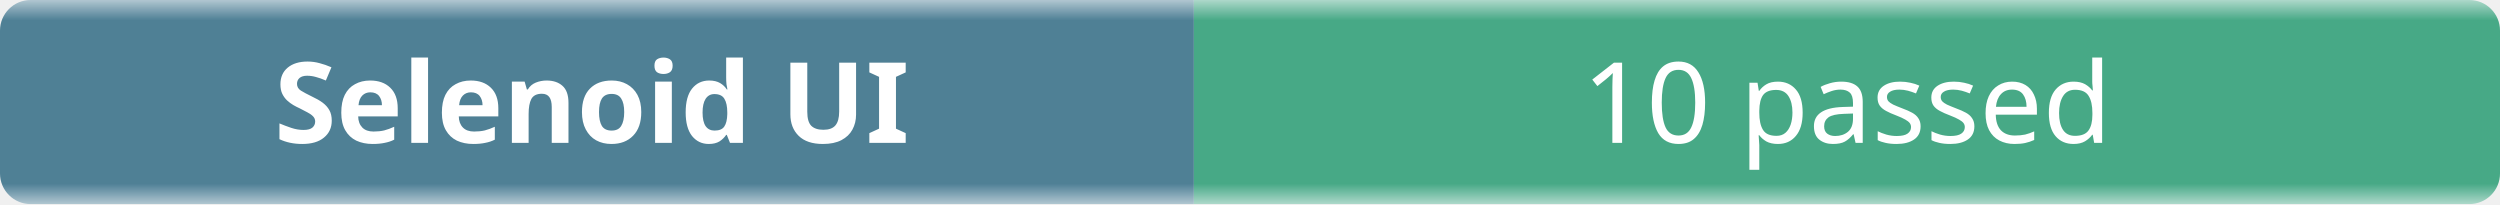
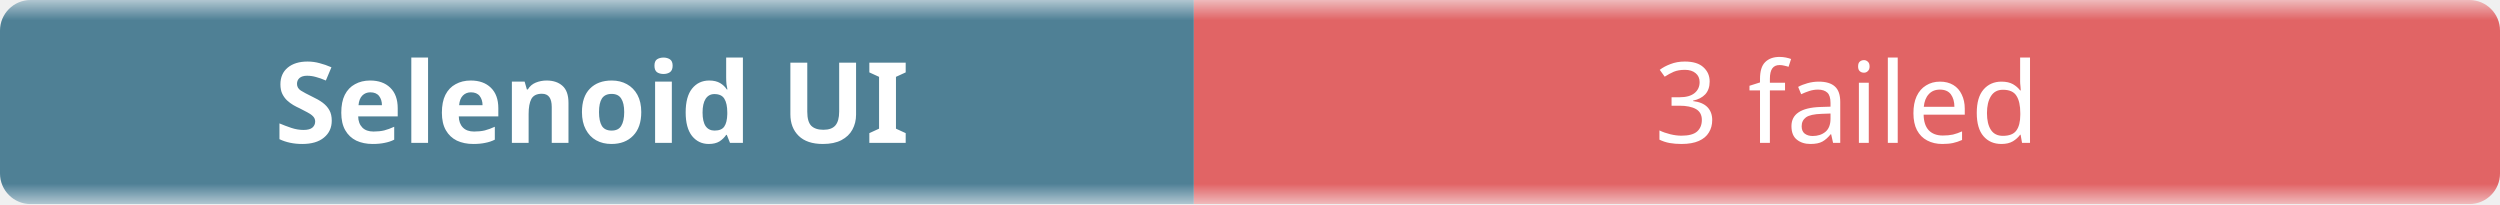
- <svg xmlns="http://www.w3.org/2000/svg" width="245" height="20" role="img" aria-label="Selenoid UI: 10 passed">
+ <svg xmlns="http://www.w3.org/2000/svg" width="245" height="20" role="img" aria-label="Selenoid UI: 3 failed">
  <linearGradient id="b" x2="0" y2="100%">
    <stop offset="0" stop-color="#f8fafc" stop-opacity=".7" />
    <stop offset=".1" stop-color="#eef2f7" stop-opacity=".3" />
    <stop offset=".9" stop-color="#eef2f7" stop-opacity=".3" />
    <stop offset="1" stop-color="#f8fafc" stop-opacity=".7" />
  </linearGradient>
  <mask id="m">
    <rect width="245" height="20" rx="3" fill="#fff" />
  </mask>
  <g mask="url(#m)">
    <rect width="117" height="20" fill="#0b4f6c" />
-     <rect x="117" width="128" height="20" fill="#008a56" />
+     <rect x="117" width="128" height="20" fill="#dc2626" />
    <rect width="245" height="20" fill="url(#b)" />
  </g>
  <g fill="#fff" text-anchor="middle" font-family="ui-sans-serif,system-ui,sans-serif" font-size="11">
    <text x="58" y="14" font-weight="600">Selenoid UI</text>
-     <text x="181" y="14">10 passed</text>
+     <text x="181" y="14">3 failed</text>
  </g>
</svg>
